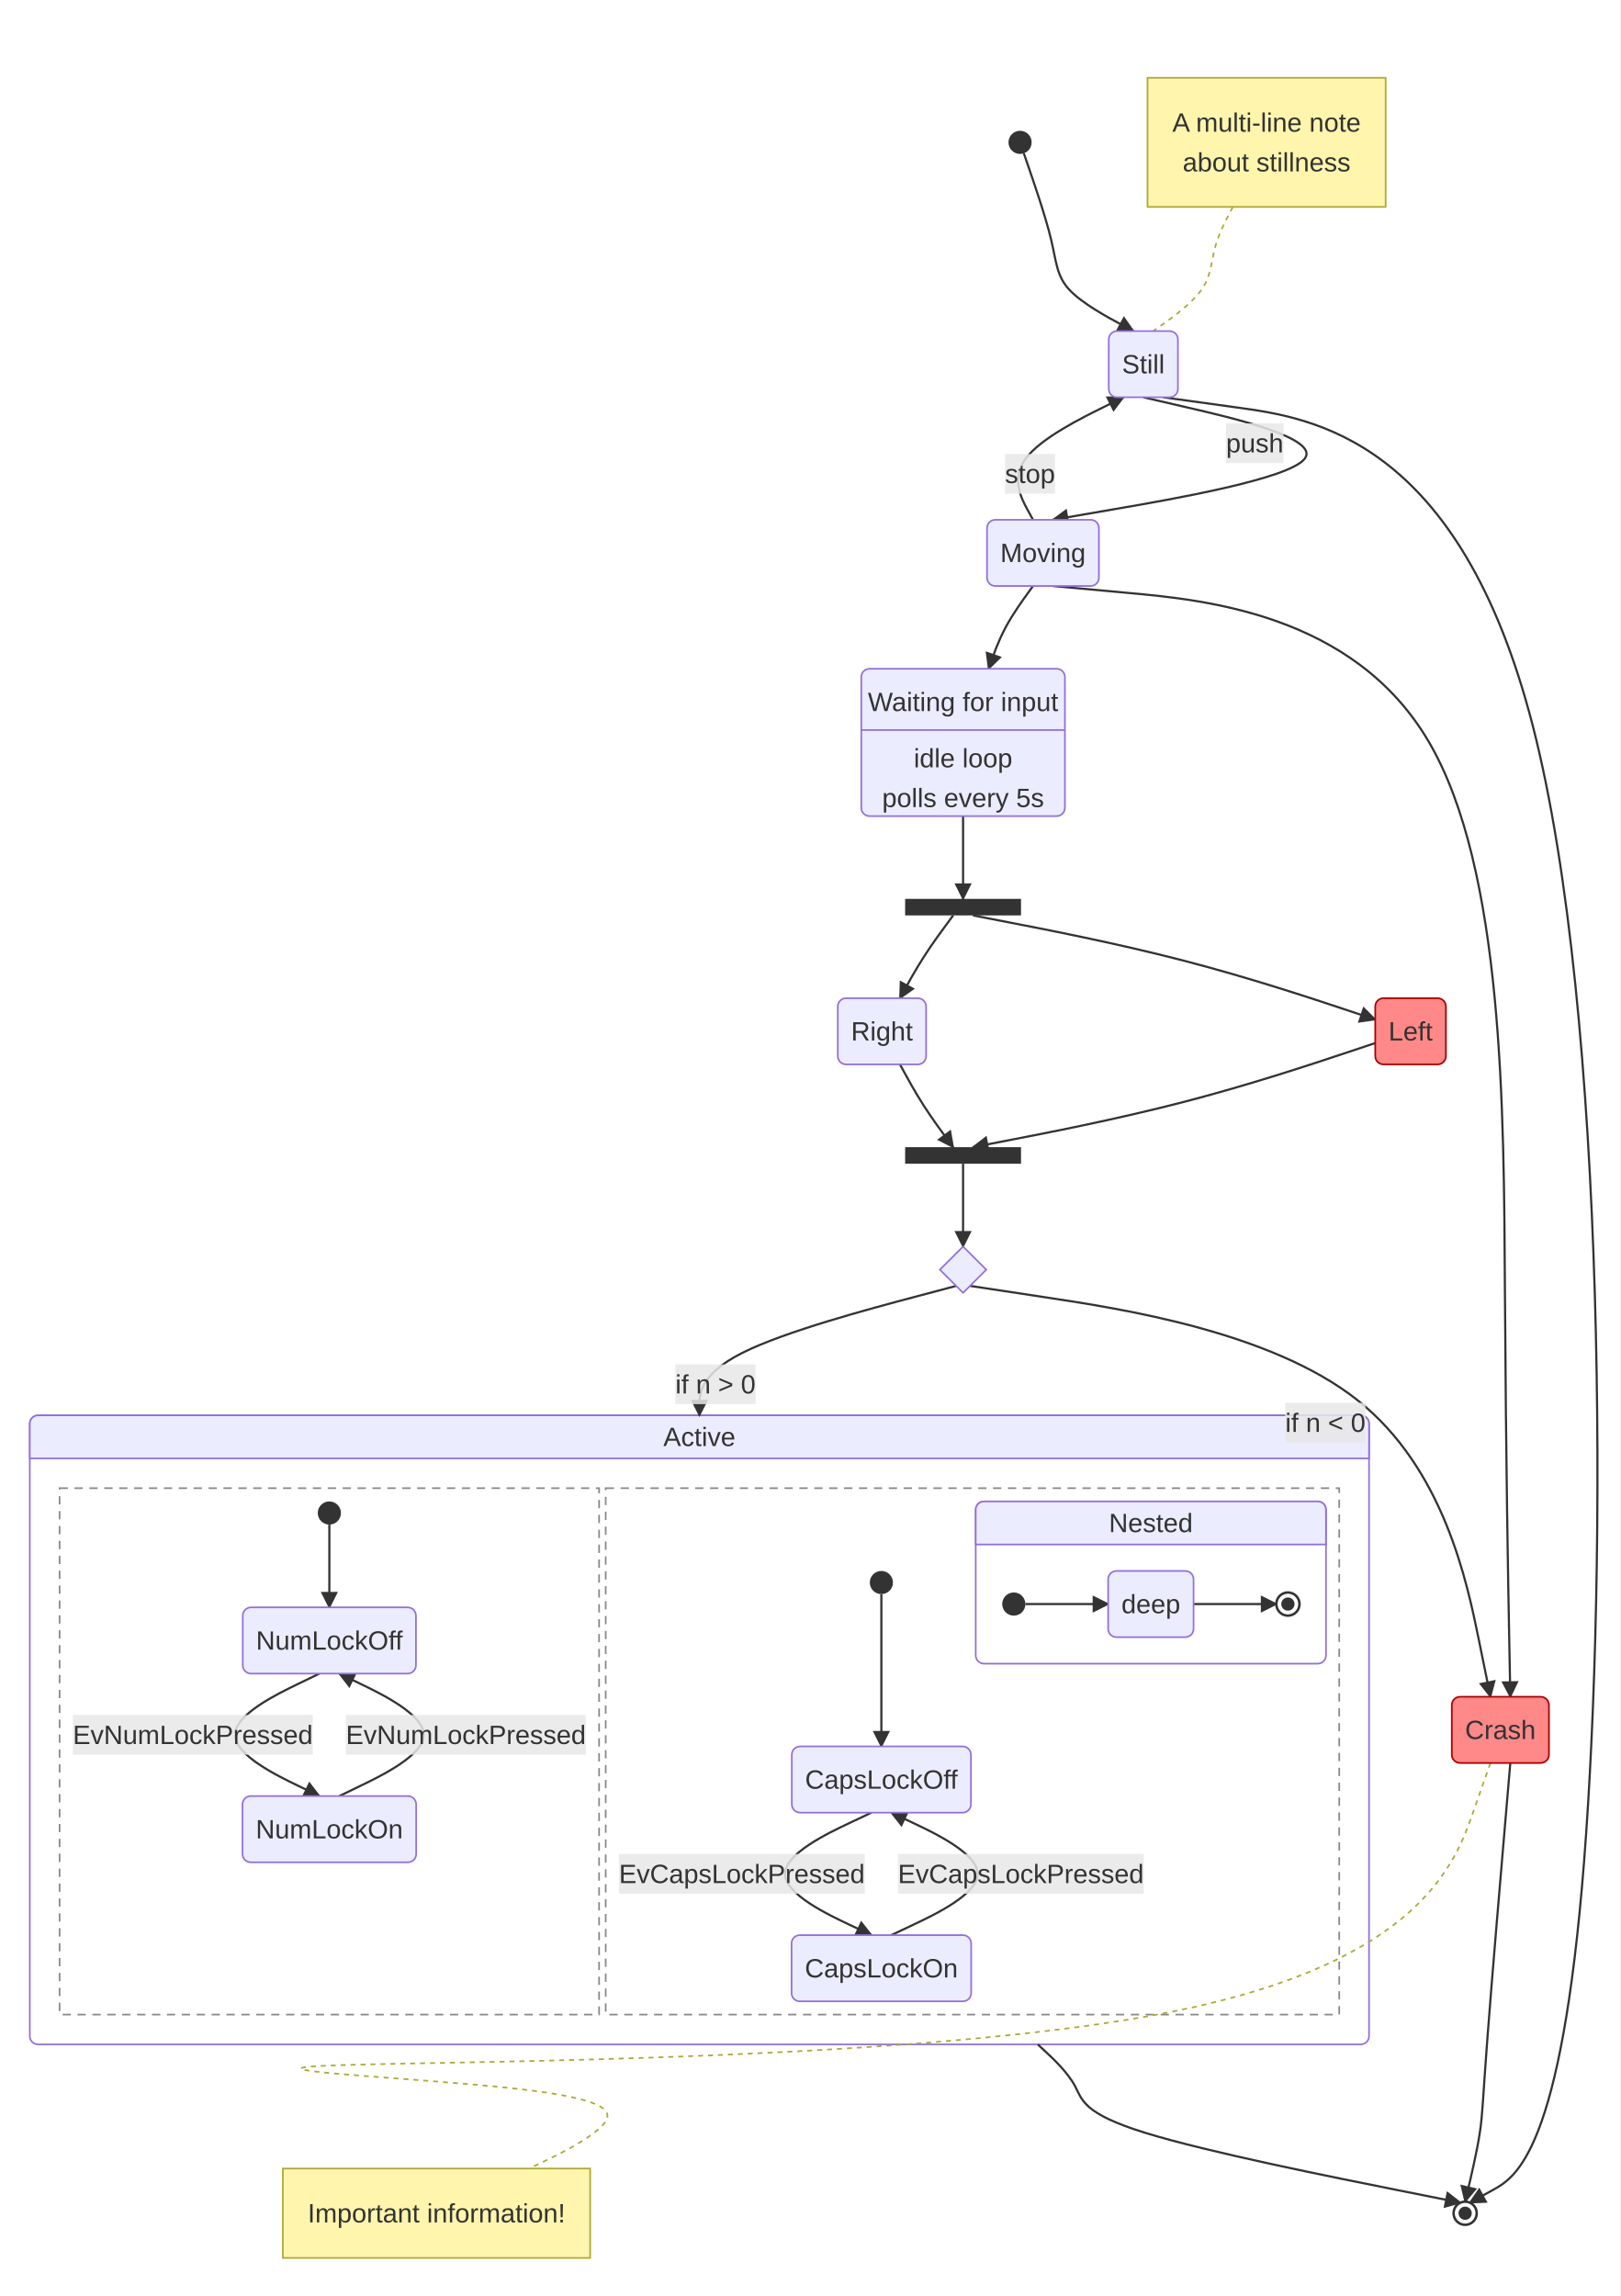
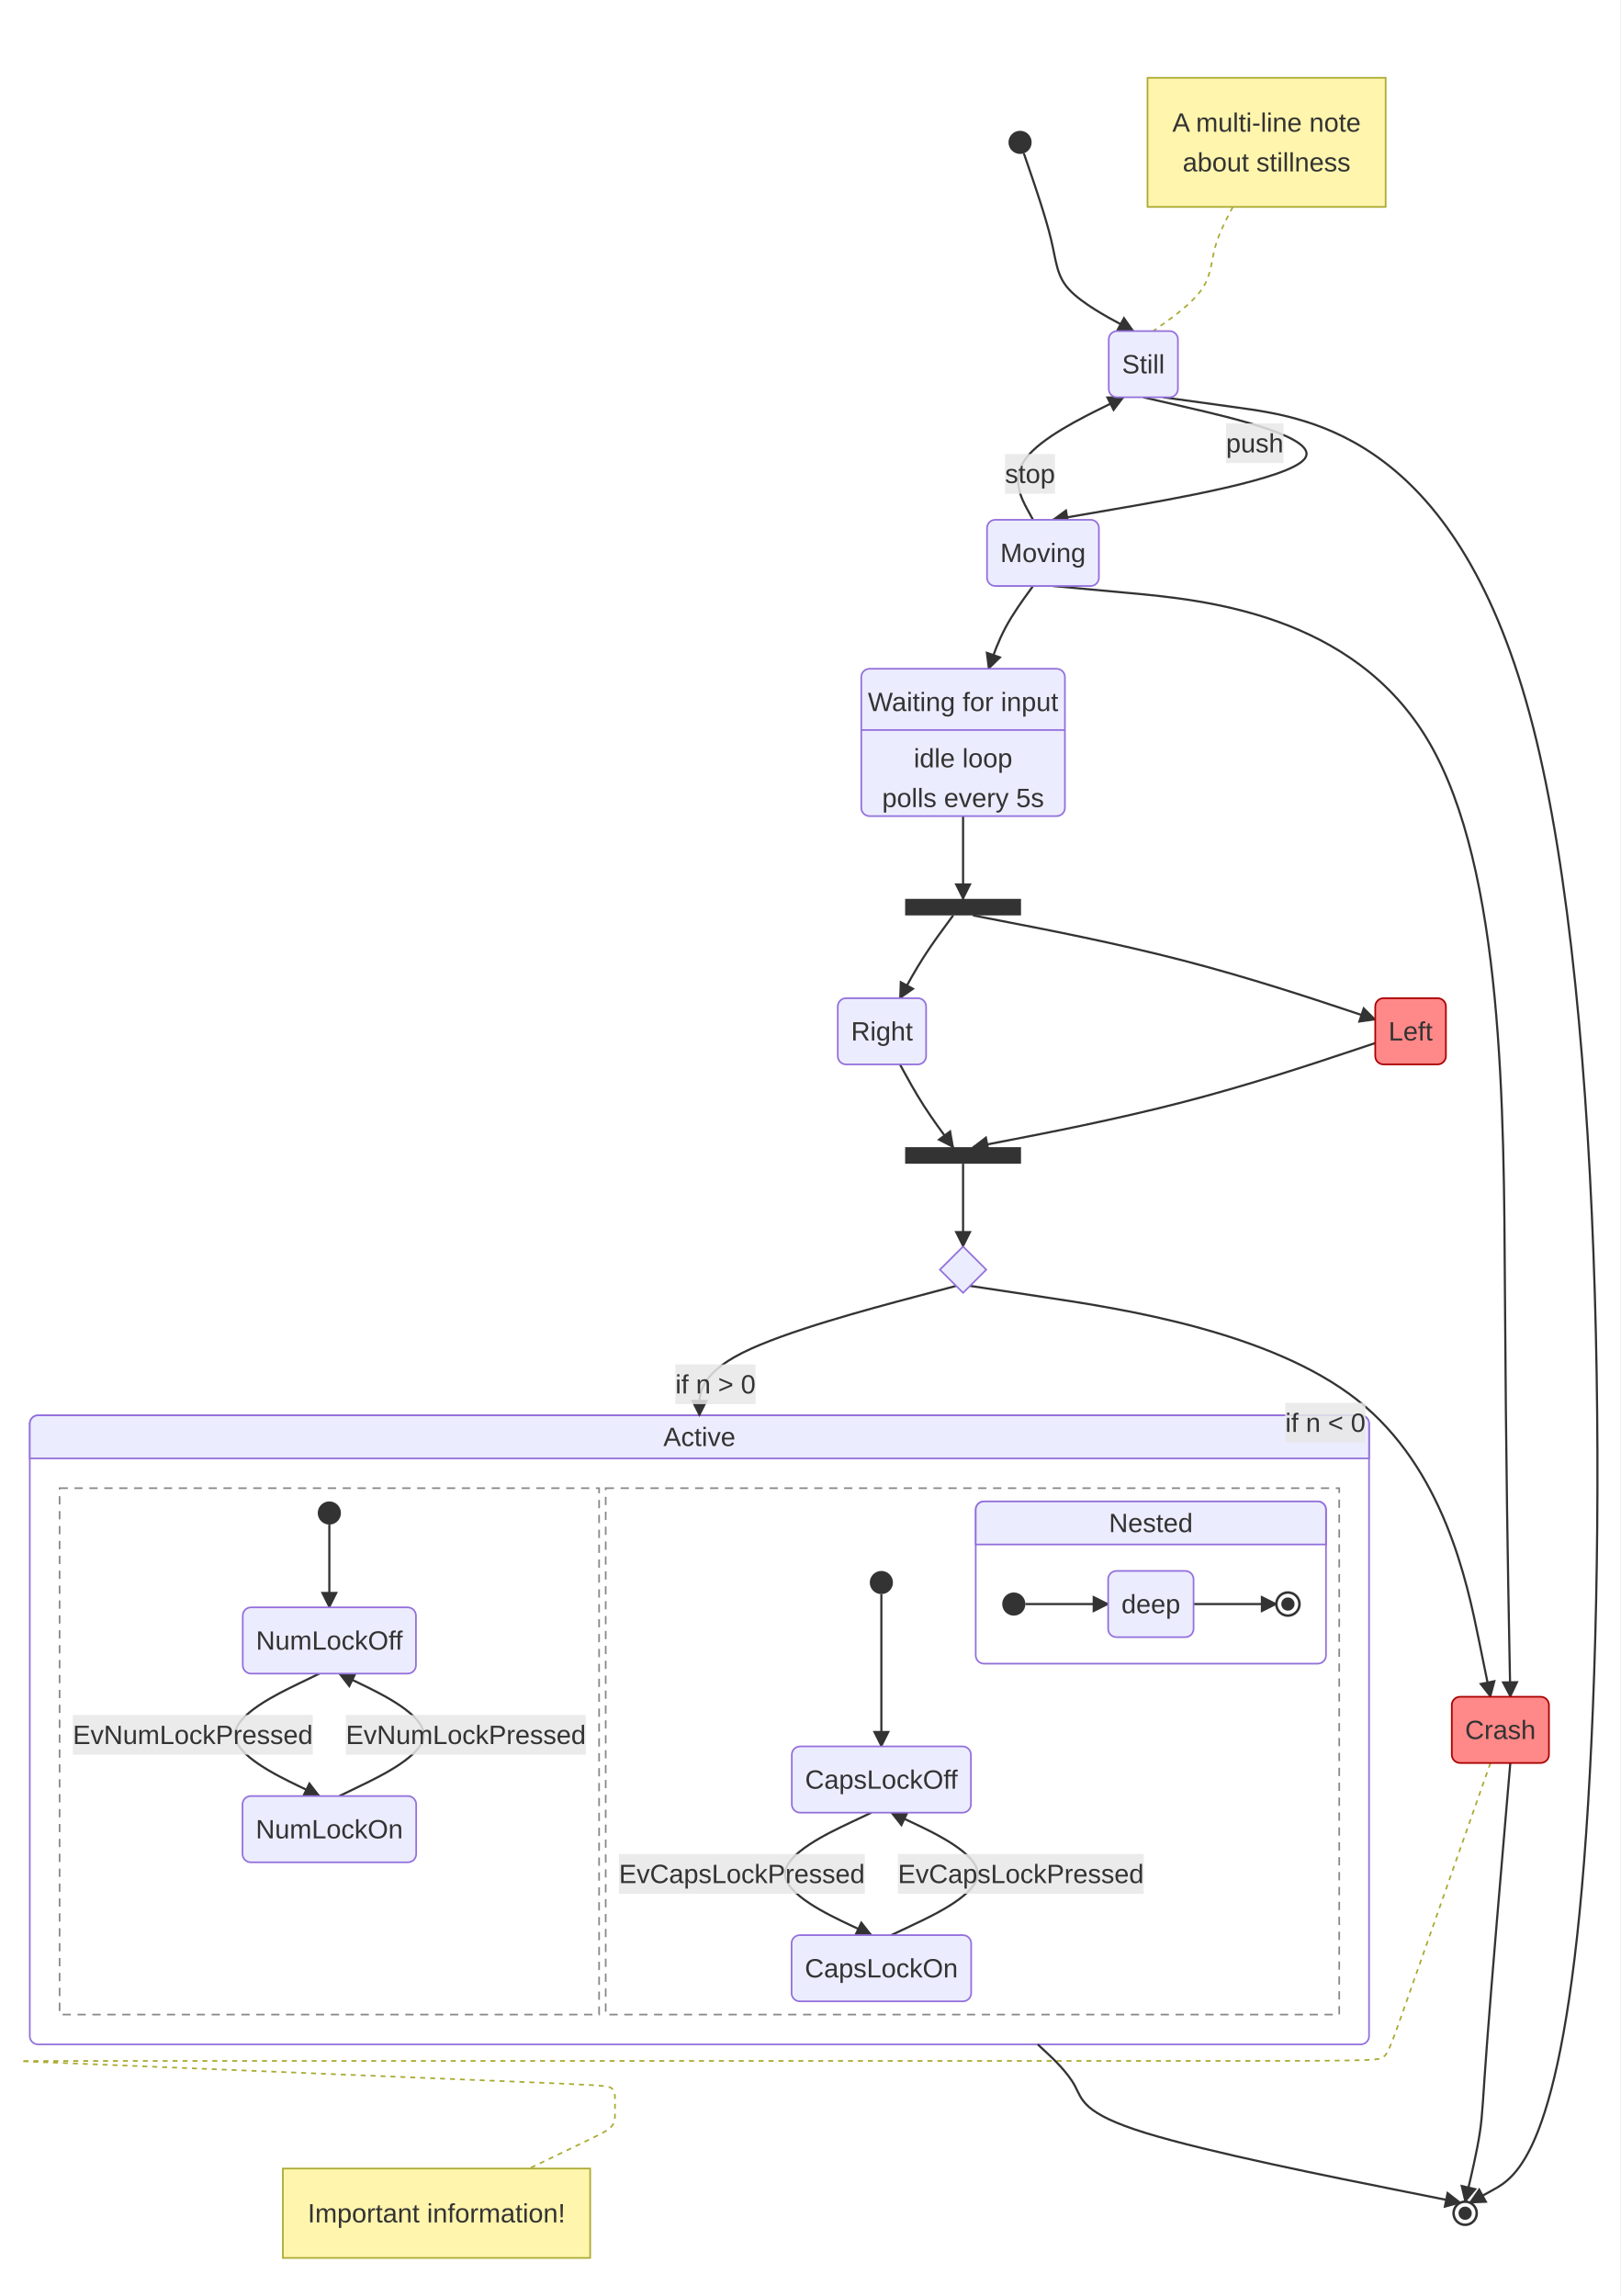
<svg xmlns="http://www.w3.org/2000/svg" id="mermaid" class="statediagram" width="978.7" height="1387" viewBox="-146.17 -22 978.7 1387" role="graphics-document document" aria-roledescription="statediagram">
  <style>#mermaid{font-family:"trebuchet ms",verdana,arial,sans-serif;font-size:16px;fill:#333;}#mermaid .st{fill:#ECECFF;stroke:#9370DB;stroke-width:1px;}#mermaid .bar,#mermaid .start{fill:#333;stroke:none;}#mermaid .endo{fill:#fff;stroke:#333;stroke-width:1.5px;}#mermaid .endi{fill:#333;}#mermaid .choice{fill:#ECECFF;stroke:#9370DB;stroke-width:1px;}#mermaid .comp{fill:#fff;stroke:#9370DB;stroke-width:1px;}#mermaid .comp-t{fill:#ECECFF;stroke:#9370DB;stroke-width:1px;}#mermaid .region{fill:none;stroke:#888;stroke-width:1px;stroke-dasharray:5,4;}#mermaid .div{stroke:#9370DB;stroke-width:1px;}#mermaid .tr{fill:none;stroke:#333;stroke-width:1.3px;}#mermaid .lbl{fill:#e8e8e8;opacity:0.85;}#mermaid .note{fill:#fff5ad;stroke:#aaaa33;stroke-width:1px;}#mermaid .note-l{stroke:#aaaa33;stroke-width:1px;stroke-dasharray:3,3;}</style>
  <rect x="-146.17" y="-22" width="978.7" height="1387" fill="white" />
  <defs>
    <marker id="st-arrow" viewBox="0 0 10 10" refX="9" refY="5" markerWidth="8" markerHeight="8" orient="auto">
      <path d="M0,0 L10,5 L0,10 z" fill="#333" />
    </marker>
  </defs>
  <rect class="comp" x="-128.17" y="833" width="809.02" height="380" rx="5" />
  <path class="comp-t" d="M-128.17,859 v-21 a5,5 0 0 1 5,-5 h799.02 a5,5 0 0 1 5,5 v21 z" />
  <text x="276.34" y="846" text-anchor="middle" dominant-baseline="central">Active</text>
  <rect class="region" x="-110.17" y="877" width="325.91" height="318" />
  <rect class="region" x="219.73" y="877" width="443.11" height="318" />
  <rect class="comp" x="443.25" y="885" width="211.59" height="98" rx="5" />
  <path class="comp-t" d="M443.25,911 v-21 a5,5 0 0 1 5,-5 h201.59 a5,5 0 0 1 5,5 v21 z" />
  <text x="549.05" y="898" text-anchor="middle" dominant-baseline="central">Nested</text>
  <path class="note-l" fill="none" d="M598.57,103L596.39,107.17C594.21,111.33 589.86,119.67 587.68,128C585.5,136.33 585.5,144.67 579.67,153C573.83,161.33 562.17,169.67 556.33,173.83L550.5,178" />
-   <path class="note-l" fill="none" d="M754.19,1043L743.63,1073C733.07,1103 711.96,1163 563.23,1193C414.51,1223 138.17,1223 60.58,1225.5C-17,1228 104.17,1233 164.75,1239.67C225.34,1246.33 225.34,1254.67 216.7,1263C208.06,1271.33 190.78,1279.67 182.14,1283.83L173.5,1288" />
+   <path class="note-l" fill="none" d="M754.19,1043L744.4,1070.8C734.62,1098.6 715.06,1154.2 704.5,1184.2C693.94,1214.2 692.39,1218.6 689.28,1220.8C686.18,1223 681.51,1223 545.67,1223C409.84,1223 142.83,1223 7,1223C-128.84,1223 -133.51,1223 -133.51,1223.1C-133.51,1223.19 -128.85,1223.38 -70.59,1225.79C-12.34,1228.19 99.5,1232.81 157.76,1235.21C216.01,1237.62 220.67,1237.81 223,1239.29C225.34,1240.78 225.34,1243.56 225.34,1246.33C225.34,1249.11 225.34,1251.89 225.34,1254.67C225.34,1257.44 225.34,1260.22 223.23,1262.62C221.13,1265.03 216.93,1267.05 208.29,1271.22C199.65,1275.39 186.58,1281.69 180.04,1284.85L173.5,1288" />
  <path class="tr" d="M472.31,70.62L475.6,80.18C478.89,89.75 485.46,108.87 488.75,122.6C492.04,136.33 492.04,144.67 499.78,153C507.53,161.33 523.01,169.67 530.76,173.83L538.5,178" marker-end="url(#st-arrow)" />
  <path class="tr" d="M556.5,218L601.17,224.17C645.84,230.33 735.19,242.67 779.86,416.83C824.53,591 824.53,927 810.74,1102.6C796.94,1278.21 769.36,1293.41 755.56,1301.01L741.77,1308.62" marker-end="url(#st-arrow)" />
  <path class="tr" d="M544.5,218L571.17,224.17C597.83,230.33 651.17,242.67 642.06,255C632.96,267.33 561.41,279.67 525.64,285.83L489.87,292" marker-end="url(#st-arrow)" />
  <path class="tr" d="M477.87,292L474.49,285.83C471.12,279.67 464.38,267.33 473.48,255C482.59,242.67 507.54,230.33 520.02,224.17L532.5,218" marker-end="url(#st-arrow)" />
  <path class="tr" d="M489.87,332L535.27,336.17C580.67,340.33 671.47,348.67 716.88,426C762.28,503.33 762.28,649.67 762.93,757.33C763.58,865 764.88,934 765.54,968.5L766.19,1003" marker-end="url(#st-arrow)" />
  <path class="tr" d="M766.19,1043L763.41,1075.5C760.64,1108 755.09,1173 752.32,1209.67C749.54,1246.33 749.54,1254.67 747.77,1266.33C745.99,1278 742.45,1293 740.67,1300.5L738.9,1308" marker-end="url(#st-arrow)" />
  <path class="tr" d="M477.87,332L474.85,336.17C471.82,340.33 465.78,348.67 461.31,357C456.85,365.33 453.95,373.67 452.51,377.83L451.06,382" marker-end="url(#st-arrow)" />
  <path class="tr" d="M435.61,471L435.61,521" marker-end="url(#st-arrow)" />
  <path class="tr" d="M441.61,531L463.14,535.17C484.67,539.33 527.72,547.67 568.22,558.15C608.71,568.63 646.65,581.26 665.62,587.58L684.59,593.89" marker-end="url(#st-arrow)" />
  <path class="tr" d="M429.61,531L426.53,535.17C423.44,539.33 417.28,547.67 411.92,556C406.57,564.33 402.03,572.67 399.76,576.83L397.49,581" marker-end="url(#st-arrow)" />
  <path class="tr" d="M684.59,608.11L665.62,614.42C646.65,620.74 608.71,633.37 568.22,643.85C527.72,654.33 484.67,662.67 463.14,666.83L441.61,671" marker-end="url(#st-arrow)" />
  <path class="tr" d="M397.49,621L399.76,625.17C402.03,629.33 406.57,637.67 411.92,646C417.28,654.33 423.44,662.67 426.53,666.83L429.61,671" marker-end="url(#st-arrow)" />
  <path class="tr" d="M435.61,681L435.61,731" marker-end="url(#st-arrow)" />
  <path class="tr" d="M431.41,754.8L405.57,761.67C379.72,768.53 328.03,782.27 302.18,795.3C276.34,808.33 276.34,820.67 276.34,826.83L276.34,833" marker-end="url(#st-arrow)" />
  <path class="tr" d="M439.81,754.8L485.17,761.67C530.52,768.53 621.23,782.27 673.62,823.63C726.02,865 740.1,934 747.15,968.5L754.19,1003" marker-end="url(#st-arrow)" />
  <path class="tr" d="M480.72,1213L485.21,1217.17C489.69,1221.33 498.65,1229.67 503.13,1238C507.62,1246.33 507.62,1254.67 545.69,1266.44C583.75,1278.21 659.89,1293.41 697.96,1301.01L736.03,1308.62" marker-end="url(#st-arrow)" />
  <rect class="lbl" x="594.47" y="233.75" width="34.7" height="24" />
  <text x="611.82" y="245.75" text-anchor="middle" dominant-baseline="central">push</text>
  <rect class="lbl" x="460.94" y="252.25" width="30.25" height="24" />
  <text x="476.06" y="264.25" text-anchor="middle" dominant-baseline="central">stop</text>
  <rect class="lbl" x="261.79" y="802.24" width="48.48" height="24" />
  <text x="286.03" y="814.24" text-anchor="middle" dominant-baseline="central">if n &gt; 0</text>
  <rect class="lbl" x="630.22" y="825.45" width="48.48" height="24" />
  <text x="654.47" y="837.45" text-anchor="middle" dominant-baseline="central">if n &lt; 0</text>
  <path class="tr" d="M52.78,899L52.78,949" marker-end="url(#st-arrow)" />
  <path class="tr" d="M46.78,989L34.04,995.17C21.29,1001.33 -4.2,1013.67 -4.2,1026C-4.2,1038.33 21.29,1050.67 34.04,1056.83L46.78,1063" marker-end="url(#st-arrow)" />
  <path class="tr" d="M58.78,1063L71.53,1056.83C84.27,1050.67 109.77,1038.33 109.77,1026C109.77,1013.67 84.27,1001.33 71.53,995.17L58.78,989" marker-end="url(#st-arrow)" />
  <rect class="lbl" x="-102.17" y="1014" width="144.95" height="24" />
  <text x="-29.7" y="1026" text-anchor="middle" dominant-baseline="central">EvNumLockPressed</text>
  <rect class="lbl" x="62.78" y="1014" width="144.95" height="24" />
  <text x="135.26" y="1026" text-anchor="middle" dominant-baseline="central">EvNumLockPressed</text>
  <path class="tr" d="M386.25,941L386.25,1033" marker-end="url(#st-arrow)" />
  <path class="tr" d="M380.25,1073L367.21,1079.17C354.16,1085.33 328.08,1097.67 328.08,1110C328.08,1122.33 354.16,1134.67 367.21,1140.83L380.25,1147" marker-end="url(#st-arrow)" />
  <path class="tr" d="M392.25,1147L405.29,1140.83C418.34,1134.67 444.42,1122.33 444.42,1110C444.42,1097.67 418.34,1085.33 405.29,1079.17L392.25,1073" marker-end="url(#st-arrow)" />
  <rect class="lbl" x="227.73" y="1098" width="148.52" height="24" />
  <text x="301.99" y="1110" text-anchor="middle" dominant-baseline="central">EvCapsLockPressed</text>
  <rect class="lbl" x="396.25" y="1098" width="148.52" height="24" />
  <text x="470.51" y="1110" text-anchor="middle" dominant-baseline="central">EvCapsLockPressed</text>
  <path class="tr" d="M473.25,947L523.25,947" marker-end="url(#st-arrow)" />
  <path class="tr" d="M574.84,947L624.84,947" marker-end="url(#st-arrow)" />
  <circle class="start" cx="470.04" cy="64" r="7" />
  <rect class="st" x="523.61" y="178" width="41.78" height="40" rx="5" />
  <text x="544.5" y="198" text-anchor="middle" dominant-baseline="central">Still</text>
  <circle class="endo" cx="738.9" cy="1315" r="7" />
  <circle class="endi" cx="738.9" cy="1315" r="4" />
  <rect class="st" x="450.08" y="292" width="67.58" height="40" rx="5" />
  <text x="483.87" y="312" text-anchor="middle" dominant-baseline="central">Moving</text>
  <rect class="st" x="730.84" y="1003" width="58.69" height="40" rx="5" style="fill:#f88;stroke:#a00" />
  <text x="760.19" y="1023" text-anchor="middle" dominant-baseline="central">Crash</text>
  <rect class="st" x="374.11" y="382" width="123.02" height="89" rx="5" />
  <text x="435.61" y="402" text-anchor="middle" dominant-baseline="central">Waiting for input</text>
  <line class="div" x1="374.11" y1="419" x2="497.12" y2="419" />
  <text x="435.61" y="436" text-anchor="middle" dominant-baseline="central">idle loop</text>
  <text x="435.61" y="460" text-anchor="middle" dominant-baseline="central">polls every 5s</text>
  <rect class="bar" x="400.61" y="521" width="70" height="10" />
  <rect class="st" x="684.59" y="581" width="42.69" height="40" rx="5" style="fill:#f88;stroke:#a00" />
  <text x="705.93" y="601" text-anchor="middle" dominant-baseline="central">Left</text>
  <rect class="st" x="359.92" y="581" width="53.36" height="40" rx="5" />
  <text x="386.6" y="601" text-anchor="middle" dominant-baseline="central">Right</text>
  <rect class="bar" x="400.61" y="671" width="70" height="10" />
  <path class="choice" d="M435.61,731L449.61,745L435.61,759L421.61,745Z" />
  <circle class="start" cx="52.78" cy="892" r="7" />
  <rect class="st" x="0.47" y="949" width="104.63" height="40" rx="5" />
  <text x="52.78" y="969" text-anchor="middle" dominant-baseline="central">NumLockOff</text>
  <rect class="st" x="0.32" y="1063" width="104.92" height="40" rx="5" />
  <text x="52.78" y="1083" text-anchor="middle" dominant-baseline="central">NumLockOn</text>
  <circle class="start" cx="386.25" cy="934" r="7" />
  <rect class="st" x="332.15" y="1033" width="108.2" height="40" rx="5" />
  <text x="386.25" y="1053" text-anchor="middle" dominant-baseline="central">CapsLockOff</text>
  <rect class="st" x="332" y="1147" width="108.5" height="40" rx="5" />
  <text x="386.25" y="1167" text-anchor="middle" dominant-baseline="central">CapsLockOn</text>
  <circle class="start" cx="466.25" cy="947" r="7" />
  <rect class="st" x="523.25" y="927" width="51.59" height="40" rx="5" />
  <text x="549.05" y="947" text-anchor="middle" dominant-baseline="central">deep</text>
  <circle class="endo" cx="631.84" cy="947" r="7" />
  <circle class="endi" cx="631.84" cy="947" r="4" />
  <rect class="note" x="24.71" y="1288" width="185.63" height="54" />
  <text x="117.52" y="1315" text-anchor="middle" dominant-baseline="central">Important information!</text>
  <rect class="note" x="547.04" y="25" width="143.84" height="78" />
  <text x="618.96" y="52" text-anchor="middle" dominant-baseline="central">A multi-line note</text>
  <text x="618.96" y="76" text-anchor="middle" dominant-baseline="central">about stillness</text>
</svg>
